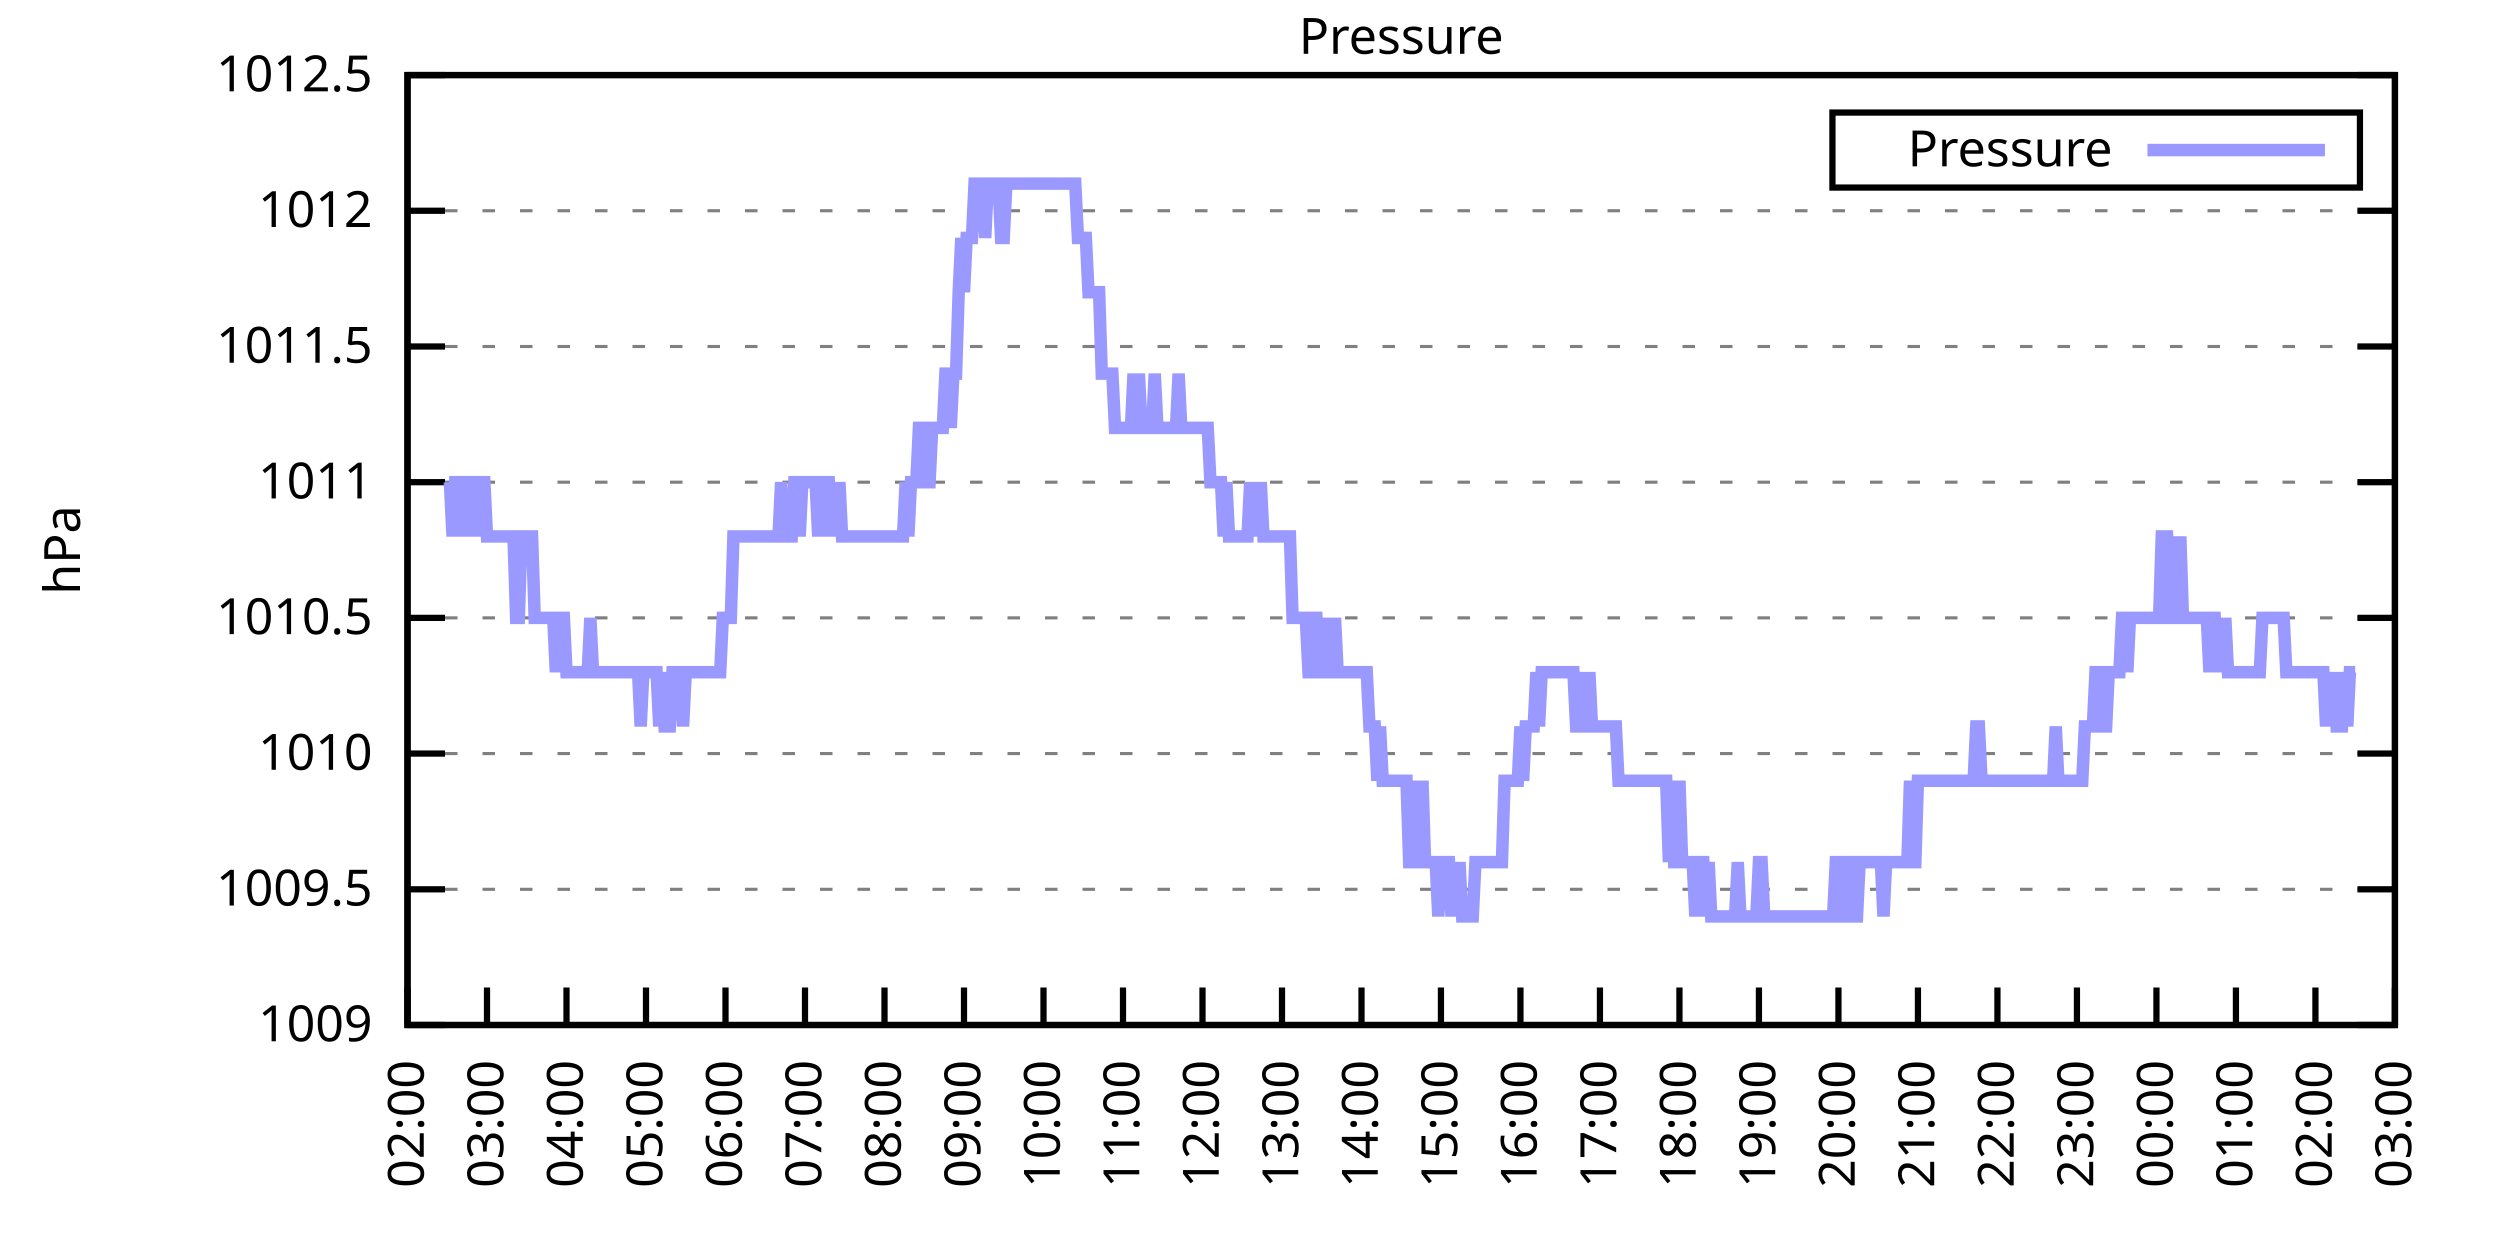
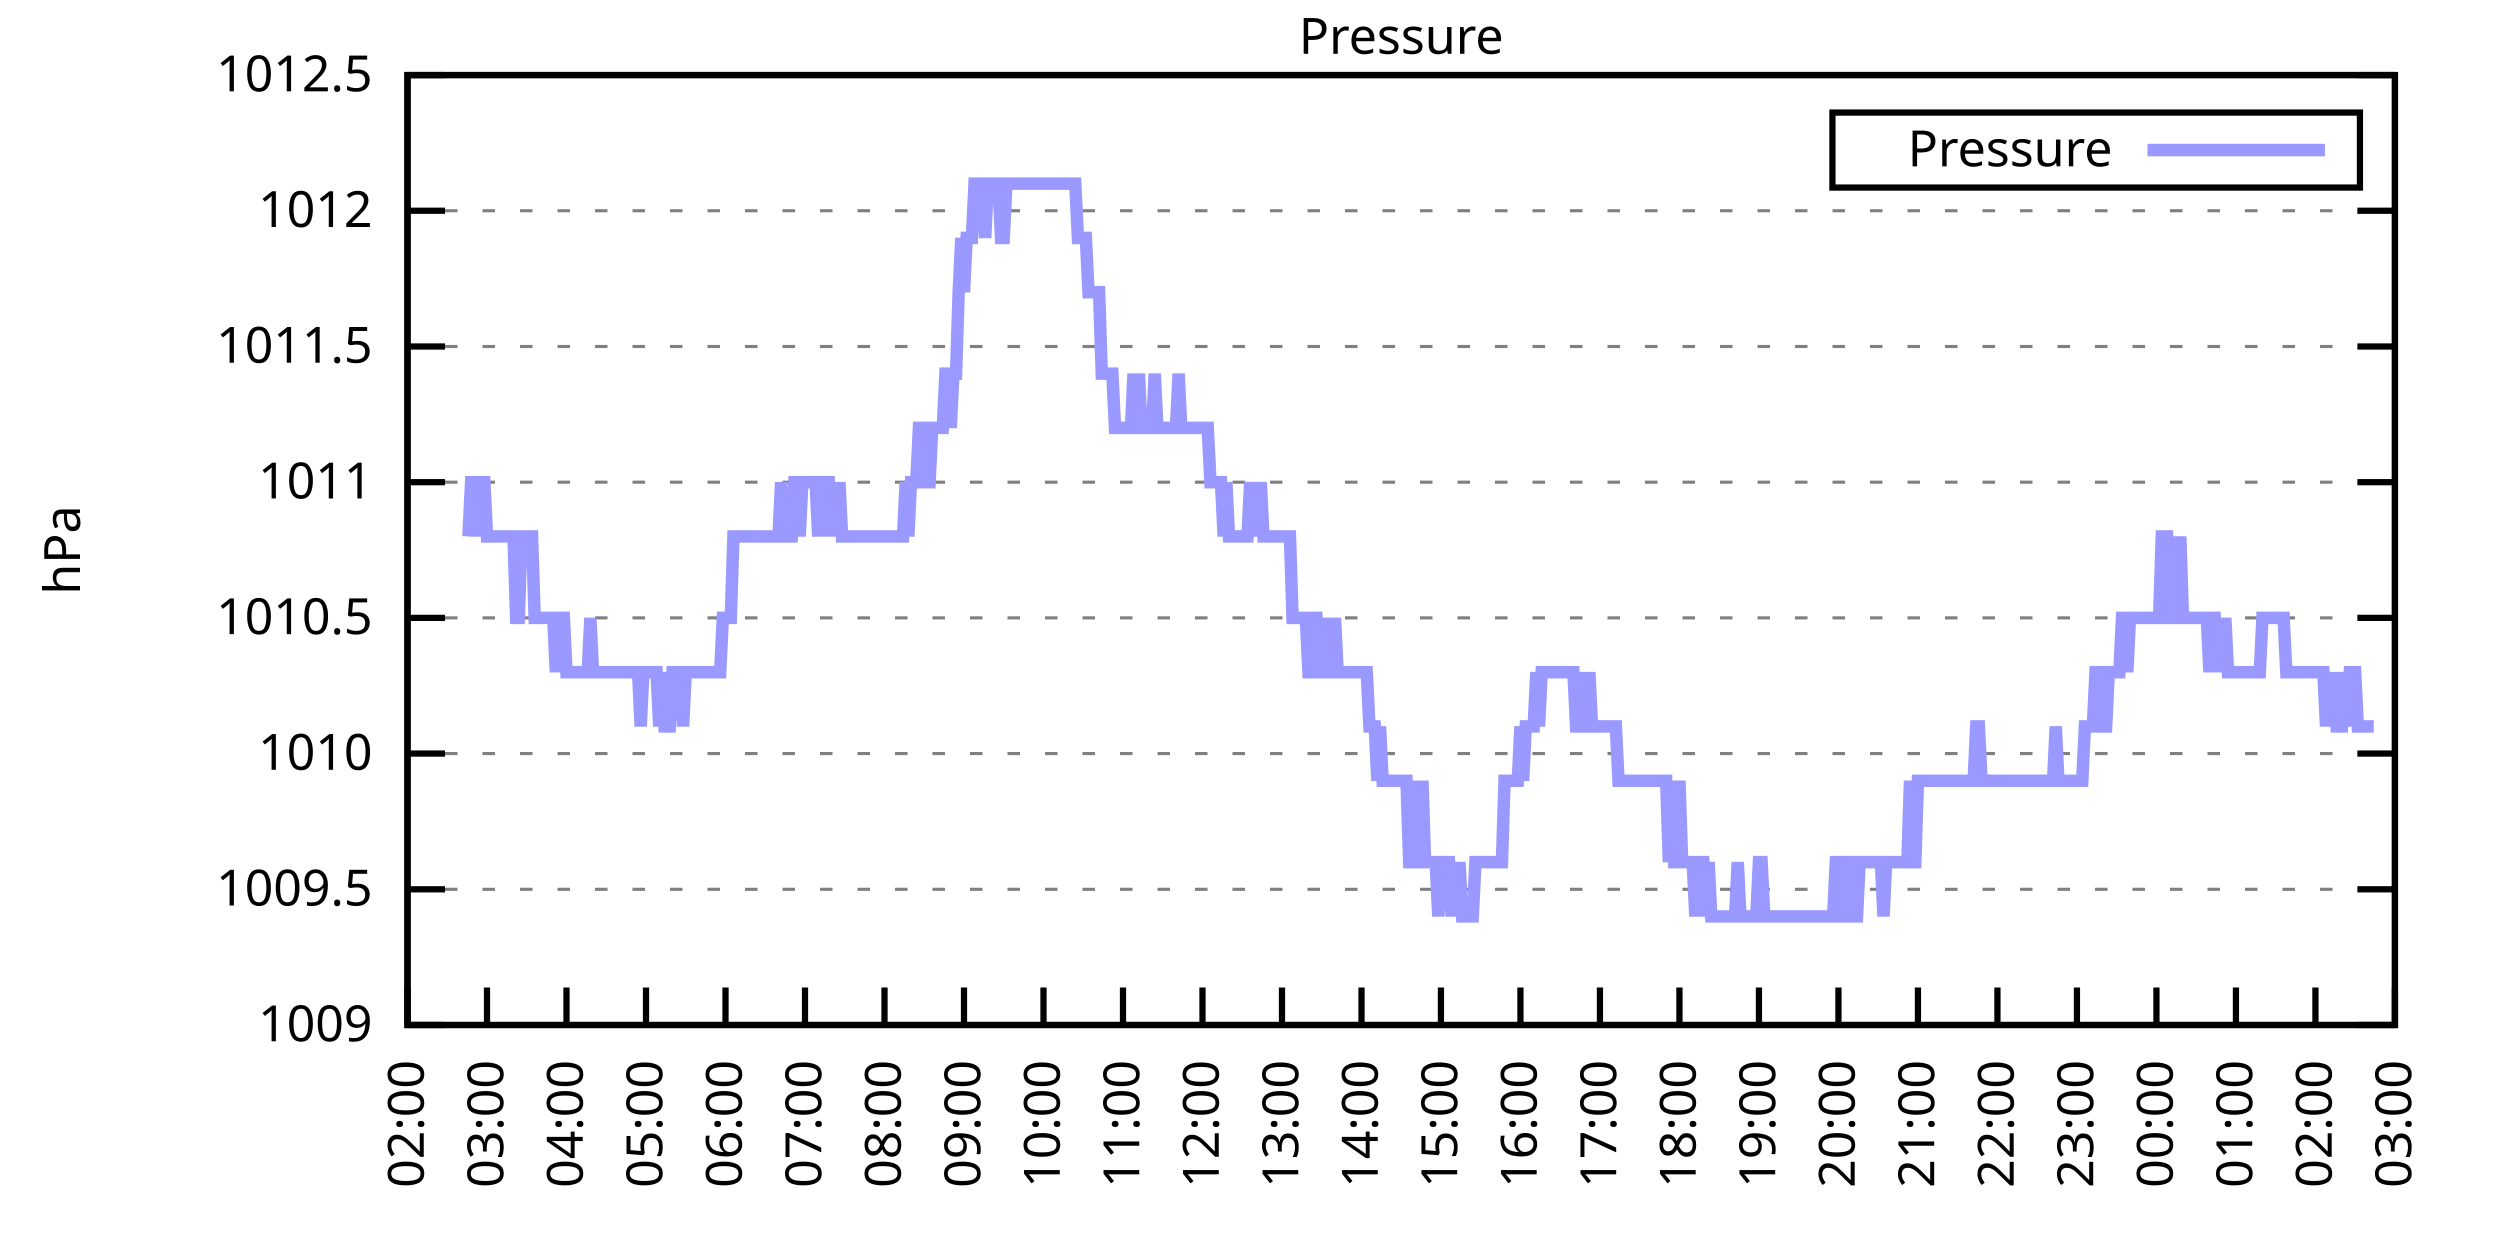
<svg xmlns="http://www.w3.org/2000/svg" xmlns:xlink="http://www.w3.org/1999/xlink" width="400" height="200" viewBox="0 0 400 200">
  <g id="gnuplot_canvas">
    <rect x="0" y="0" width="400" height="200" fill="none" />
    <defs>
      <circle id="gpDot" r="0.5" stroke-width="0.5" stroke="currentColor" />
      <path id="gpPt0" stroke-width="0.333" stroke="currentColor" d="M-1,0 h2 M0,-1 v2" />
      <path id="gpPt1" stroke-width="0.333" stroke="currentColor" d="M-1,-1 L1,1 M1,-1 L-1,1" />
      <path id="gpPt2" stroke-width="0.333" stroke="currentColor" d="M-1,0 L1,0 M0,-1 L0,1 M-1,-1 L1,1 M-1,1 L1,-1" />
      <rect id="gpPt3" stroke-width="0.333" stroke="currentColor" x="-1" y="-1" width="2" height="2" />
      <rect id="gpPt4" stroke-width="0.333" stroke="currentColor" fill="currentColor" x="-1" y="-1" width="2" height="2" />
      <circle id="gpPt5" stroke-width="0.333" stroke="currentColor" cx="0" cy="0" r="1" />
      <use xlink:href="#gpPt5" id="gpPt6" fill="currentColor" stroke="none" />
      <path id="gpPt7" stroke-width="0.333" stroke="currentColor" d="M0,-1.33 L-1.33,0.67 L1.33,0.67 z" />
      <use xlink:href="#gpPt7" id="gpPt8" fill="currentColor" stroke="none" />
      <use xlink:href="#gpPt7" id="gpPt9" stroke="currentColor" transform="rotate(180)" />
      <use xlink:href="#gpPt9" id="gpPt10" fill="currentColor" stroke="none" />
      <use xlink:href="#gpPt3" id="gpPt11" stroke="currentColor" transform="rotate(45)" />
      <use xlink:href="#gpPt11" id="gpPt12" fill="currentColor" stroke="none" />
      <path id="gpPt13" stroke-width="0.333" stroke="currentColor" d="M0,1.330 L1.265,0.411 L0.782,-1.067 L-0.782,-1.076 L-1.265,0.411 z" />
      <use xlink:href="#gpPt13" id="gpPt14" fill="currentColor" stroke="none" />
      <filter id="textbox" filterUnits="objectBoundingBox" x="0" y="0" height="1" width="1">
        <feFlood flood-color="white" flood-opacity="1" result="bgnd" />
        <feComposite in="SourceGraphic" in2="bgnd" operator="atop" />
      </filter>
      <filter id="greybox" filterUnits="objectBoundingBox" x="0" y="0" height="1" width="1">
        <feFlood flood-color="lightgrey" flood-opacity="1" result="grey" />
        <feComposite in="SourceGraphic" in2="grey" operator="atop" />
      </filter>
    </defs>
    <g fill="none" color="white" stroke="currentColor" stroke-width="1.00" stroke-linecap="butt" stroke-linejoin="miter">
</g>
    <g fill="none" color="black" stroke="currentColor" stroke-width="1.00" stroke-linecap="butt" stroke-linejoin="miter">
      <g stroke="none" shape-rendering="crispEdges">
        <polygon fill="rgb(255, 255, 255)" points="65.20,164.00 383.18,164.00 383.18,12.02 65.20,12.02 " />
      </g>
    </g>
    <g fill="none" color="black" stroke="currentColor" stroke-width="1.00" stroke-linecap="butt" stroke-linejoin="miter">
</g>
    <g fill="none" color="black" stroke="black" stroke-width="0.50" stroke-linecap="butt" stroke-linejoin="miter">
</g>
    <g fill="none" color="gray" stroke="currentColor" stroke-width="0.50" stroke-linecap="butt" stroke-linejoin="miter">
      <path stroke="gray" stroke-dasharray="2,4" class="gridline" d="M65.20,164.00 L383.19,164.00  " />
    </g>
    <g fill="none" color="gray" stroke="gray" stroke-width="1.00" stroke-linecap="butt" stroke-linejoin="miter">
</g>
    <g fill="none" color="black" stroke="currentColor" stroke-width="1.00" stroke-linecap="butt" stroke-linejoin="miter">
      <path stroke="black" d="M65.20,164.00 L71.20,164.00 M383.19,164.00 L377.19,164.00  " />
      <g transform="translate(59.60,166.60)" stroke="none" fill="black" font-family="Sans" font-size="8.00" text-anchor="end">
        <text>
          <tspan font-family="Sans"> 1009</tspan>
        </text>
      </g>
    </g>
    <g fill="none" color="black" stroke="currentColor" stroke-width="1.00" stroke-linecap="butt" stroke-linejoin="miter">
</g>
    <g fill="none" color="black" stroke="black" stroke-width="0.50" stroke-linecap="butt" stroke-linejoin="miter">
</g>
    <g fill="none" color="gray" stroke="currentColor" stroke-width="0.50" stroke-linecap="butt" stroke-linejoin="miter">
      <path stroke="gray" stroke-dasharray="2,4" class="gridline" d="M65.20,142.29 L383.19,142.29  " />
    </g>
    <g fill="none" color="gray" stroke="gray" stroke-width="1.00" stroke-linecap="butt" stroke-linejoin="miter">
</g>
    <g fill="none" color="black" stroke="currentColor" stroke-width="1.00" stroke-linecap="butt" stroke-linejoin="miter">
      <path stroke="black" d="M65.20,142.29 L71.20,142.29 M383.19,142.29 L377.19,142.29  " />
      <g transform="translate(59.60,144.89)" stroke="none" fill="black" font-family="Sans" font-size="8.00" text-anchor="end">
        <text>
          <tspan font-family="Sans"> 1009.5</tspan>
        </text>
      </g>
    </g>
    <g fill="none" color="black" stroke="currentColor" stroke-width="1.00" stroke-linecap="butt" stroke-linejoin="miter">
</g>
    <g fill="none" color="black" stroke="black" stroke-width="0.50" stroke-linecap="butt" stroke-linejoin="miter">
</g>
    <g fill="none" color="gray" stroke="currentColor" stroke-width="0.50" stroke-linecap="butt" stroke-linejoin="miter">
      <path stroke="gray" stroke-dasharray="2,4" class="gridline" d="M65.20,120.57 L383.19,120.57  " />
    </g>
    <g fill="none" color="gray" stroke="gray" stroke-width="1.00" stroke-linecap="butt" stroke-linejoin="miter">
</g>
    <g fill="none" color="black" stroke="currentColor" stroke-width="1.00" stroke-linecap="butt" stroke-linejoin="miter">
      <path stroke="black" d="M65.20,120.57 L71.20,120.57 M383.19,120.57 L377.19,120.57  " />
      <g transform="translate(59.60,123.17)" stroke="none" fill="black" font-family="Sans" font-size="8.00" text-anchor="end">
        <text>
          <tspan font-family="Sans"> 1010</tspan>
        </text>
      </g>
    </g>
    <g fill="none" color="black" stroke="currentColor" stroke-width="1.00" stroke-linecap="butt" stroke-linejoin="miter">
</g>
    <g fill="none" color="black" stroke="black" stroke-width="0.50" stroke-linecap="butt" stroke-linejoin="miter">
</g>
    <g fill="none" color="gray" stroke="currentColor" stroke-width="0.50" stroke-linecap="butt" stroke-linejoin="miter">
      <path stroke="gray" stroke-dasharray="2,4" class="gridline" d="M65.20,98.86 L383.19,98.86  " />
    </g>
    <g fill="none" color="gray" stroke="gray" stroke-width="1.00" stroke-linecap="butt" stroke-linejoin="miter">
</g>
    <g fill="none" color="black" stroke="currentColor" stroke-width="1.00" stroke-linecap="butt" stroke-linejoin="miter">
      <path stroke="black" d="M65.20,98.86 L71.20,98.86 M383.19,98.86 L377.19,98.86  " />
      <g transform="translate(59.60,101.46)" stroke="none" fill="black" font-family="Sans" font-size="8.00" text-anchor="end">
        <text>
          <tspan font-family="Sans"> 1010.5</tspan>
        </text>
      </g>
    </g>
    <g fill="none" color="black" stroke="currentColor" stroke-width="1.00" stroke-linecap="butt" stroke-linejoin="miter">
</g>
    <g fill="none" color="black" stroke="black" stroke-width="0.50" stroke-linecap="butt" stroke-linejoin="miter">
</g>
    <g fill="none" color="gray" stroke="currentColor" stroke-width="0.50" stroke-linecap="butt" stroke-linejoin="miter">
      <path stroke="gray" stroke-dasharray="2,4" class="gridline" d="M65.20,77.15 L383.19,77.15  " />
    </g>
    <g fill="none" color="gray" stroke="gray" stroke-width="1.00" stroke-linecap="butt" stroke-linejoin="miter">
</g>
    <g fill="none" color="black" stroke="currentColor" stroke-width="1.00" stroke-linecap="butt" stroke-linejoin="miter">
      <path stroke="black" d="M65.20,77.15 L71.20,77.15 M383.19,77.15 L377.19,77.15  " />
      <g transform="translate(59.60,79.75)" stroke="none" fill="black" font-family="Sans" font-size="8.00" text-anchor="end">
        <text>
          <tspan font-family="Sans"> 1011</tspan>
        </text>
      </g>
    </g>
    <g fill="none" color="black" stroke="currentColor" stroke-width="1.00" stroke-linecap="butt" stroke-linejoin="miter">
</g>
    <g fill="none" color="black" stroke="black" stroke-width="0.50" stroke-linecap="butt" stroke-linejoin="miter">
</g>
    <g fill="none" color="gray" stroke="currentColor" stroke-width="0.50" stroke-linecap="butt" stroke-linejoin="miter">
      <path stroke="gray" stroke-dasharray="2,4" class="gridline" d="M65.20,55.44 L383.19,55.44  " />
    </g>
    <g fill="none" color="gray" stroke="gray" stroke-width="1.00" stroke-linecap="butt" stroke-linejoin="miter">
</g>
    <g fill="none" color="black" stroke="currentColor" stroke-width="1.00" stroke-linecap="butt" stroke-linejoin="miter">
      <path stroke="black" d="M65.20,55.44 L71.20,55.44 M383.19,55.44 L377.19,55.44  " />
      <g transform="translate(59.60,58.04)" stroke="none" fill="black" font-family="Sans" font-size="8.00" text-anchor="end">
        <text>
          <tspan font-family="Sans"> 1011.5</tspan>
        </text>
      </g>
    </g>
    <g fill="none" color="black" stroke="currentColor" stroke-width="1.00" stroke-linecap="butt" stroke-linejoin="miter">
</g>
    <g fill="none" color="black" stroke="black" stroke-width="0.50" stroke-linecap="butt" stroke-linejoin="miter">
</g>
    <g fill="none" color="gray" stroke="currentColor" stroke-width="0.50" stroke-linecap="butt" stroke-linejoin="miter">
      <path stroke="gray" stroke-dasharray="2,4" class="gridline" d="M65.20,33.72 L383.19,33.72  " />
    </g>
    <g fill="none" color="gray" stroke="gray" stroke-width="1.00" stroke-linecap="butt" stroke-linejoin="miter">
</g>
    <g fill="none" color="black" stroke="currentColor" stroke-width="1.00" stroke-linecap="butt" stroke-linejoin="miter">
      <path stroke="black" d="M65.20,33.72 L71.20,33.72 M383.19,33.72 L377.19,33.72  " />
      <g transform="translate(59.60,36.32)" stroke="none" fill="black" font-family="Sans" font-size="8.00" text-anchor="end">
        <text>
          <tspan font-family="Sans"> 1012</tspan>
        </text>
      </g>
    </g>
    <g fill="none" color="black" stroke="currentColor" stroke-width="1.00" stroke-linecap="butt" stroke-linejoin="miter">
</g>
    <g fill="none" color="black" stroke="black" stroke-width="0.50" stroke-linecap="butt" stroke-linejoin="miter">
</g>
    <g fill="none" color="gray" stroke="currentColor" stroke-width="0.50" stroke-linecap="butt" stroke-linejoin="miter">
      <path stroke="gray" stroke-dasharray="2,4" class="gridline" d="M65.20,12.01 L383.19,12.01  " />
    </g>
    <g fill="none" color="gray" stroke="gray" stroke-width="1.00" stroke-linecap="butt" stroke-linejoin="miter">
</g>
    <g fill="none" color="black" stroke="currentColor" stroke-width="1.00" stroke-linecap="butt" stroke-linejoin="miter">
      <path stroke="black" d="M65.20,12.01 L71.20,12.01 M383.19,12.01 L377.19,12.01  " />
      <g transform="translate(59.60,14.61)" stroke="none" fill="black" font-family="Sans" font-size="8.00" text-anchor="end">
        <text>
          <tspan font-family="Sans"> 1012.5</tspan>
        </text>
      </g>
    </g>
    <g fill="none" color="black" stroke="currentColor" stroke-width="1.00" stroke-linecap="butt" stroke-linejoin="miter">
      <path stroke="black" d="M65.20,164.00 L65.20,158.00  " />
      <g transform="translate(67.80,169.60) rotate(270.00)" stroke="none" fill="black" font-family="Sans" font-size="8.00" text-anchor="end">
        <text>
          <tspan font-family="Sans">02:00</tspan>
        </text>
      </g>
    </g>
    <g fill="none" color="black" stroke="currentColor" stroke-width="1.00" stroke-linecap="butt" stroke-linejoin="miter">
      <path stroke="black" d="M77.92,164.00 L77.92,158.00  " />
      <g transform="translate(80.52,169.60) rotate(270.00)" stroke="none" fill="black" font-family="Sans" font-size="8.00" text-anchor="end">
        <text>
          <tspan font-family="Sans">03:00</tspan>
        </text>
      </g>
    </g>
    <g fill="none" color="black" stroke="currentColor" stroke-width="1.00" stroke-linecap="butt" stroke-linejoin="miter">
      <path stroke="black" d="M90.64,164.00 L90.64,158.00  " />
      <g transform="translate(93.24,169.60) rotate(270.00)" stroke="none" fill="black" font-family="Sans" font-size="8.00" text-anchor="end">
        <text>
          <tspan font-family="Sans">04:00</tspan>
        </text>
      </g>
    </g>
    <g fill="none" color="black" stroke="currentColor" stroke-width="1.00" stroke-linecap="butt" stroke-linejoin="miter">
      <path stroke="black" d="M103.36,164.00 L103.36,158.00  " />
      <g transform="translate(105.96,169.60) rotate(270.00)" stroke="none" fill="black" font-family="Sans" font-size="8.00" text-anchor="end">
        <text>
          <tspan font-family="Sans">05:00</tspan>
        </text>
      </g>
    </g>
    <g fill="none" color="black" stroke="currentColor" stroke-width="1.00" stroke-linecap="butt" stroke-linejoin="miter">
      <path stroke="black" d="M116.08,164.00 L116.08,158.00  " />
      <g transform="translate(118.68,169.60) rotate(270.00)" stroke="none" fill="black" font-family="Sans" font-size="8.00" text-anchor="end">
        <text>
          <tspan font-family="Sans">06:00</tspan>
        </text>
      </g>
    </g>
    <g fill="none" color="black" stroke="currentColor" stroke-width="1.00" stroke-linecap="butt" stroke-linejoin="miter">
      <path stroke="black" d="M128.80,164.00 L128.80,158.00  " />
      <g transform="translate(131.40,169.60) rotate(270.00)" stroke="none" fill="black" font-family="Sans" font-size="8.00" text-anchor="end">
        <text>
          <tspan font-family="Sans">07:00</tspan>
        </text>
      </g>
    </g>
    <g fill="none" color="black" stroke="currentColor" stroke-width="1.00" stroke-linecap="butt" stroke-linejoin="miter">
      <path stroke="black" d="M141.52,164.00 L141.52,158.00  " />
      <g transform="translate(144.12,169.60) rotate(270.00)" stroke="none" fill="black" font-family="Sans" font-size="8.00" text-anchor="end">
        <text>
          <tspan font-family="Sans">08:00</tspan>
        </text>
      </g>
    </g>
    <g fill="none" color="black" stroke="currentColor" stroke-width="1.00" stroke-linecap="butt" stroke-linejoin="miter">
      <path stroke="black" d="M154.24,164.00 L154.24,158.00  " />
      <g transform="translate(156.84,169.60) rotate(270.00)" stroke="none" fill="black" font-family="Sans" font-size="8.00" text-anchor="end">
        <text>
          <tspan font-family="Sans">09:00</tspan>
        </text>
      </g>
    </g>
    <g fill="none" color="black" stroke="currentColor" stroke-width="1.00" stroke-linecap="butt" stroke-linejoin="miter">
      <path stroke="black" d="M166.96,164.00 L166.96,158.00  " />
      <g transform="translate(169.56,169.60) rotate(270.00)" stroke="none" fill="black" font-family="Sans" font-size="8.00" text-anchor="end">
        <text>
          <tspan font-family="Sans">10:00</tspan>
        </text>
      </g>
    </g>
    <g fill="none" color="black" stroke="currentColor" stroke-width="1.00" stroke-linecap="butt" stroke-linejoin="miter">
      <path stroke="black" d="M179.68,164.00 L179.68,158.00  " />
      <g transform="translate(182.28,169.60) rotate(270.00)" stroke="none" fill="black" font-family="Sans" font-size="8.00" text-anchor="end">
        <text>
          <tspan font-family="Sans">11:00</tspan>
        </text>
      </g>
    </g>
    <g fill="none" color="black" stroke="currentColor" stroke-width="1.00" stroke-linecap="butt" stroke-linejoin="miter">
      <path stroke="black" d="M192.40,164.00 L192.40,158.00  " />
      <g transform="translate(195.00,169.60) rotate(270.00)" stroke="none" fill="black" font-family="Sans" font-size="8.00" text-anchor="end">
        <text>
          <tspan font-family="Sans">12:00</tspan>
        </text>
      </g>
    </g>
    <g fill="none" color="black" stroke="currentColor" stroke-width="1.00" stroke-linecap="butt" stroke-linejoin="miter">
      <path stroke="black" d="M205.12,164.00 L205.12,158.00  " />
      <g transform="translate(207.72,169.60) rotate(270.00)" stroke="none" fill="black" font-family="Sans" font-size="8.00" text-anchor="end">
        <text>
          <tspan font-family="Sans">13:00</tspan>
        </text>
      </g>
    </g>
    <g fill="none" color="black" stroke="currentColor" stroke-width="1.00" stroke-linecap="butt" stroke-linejoin="miter">
      <path stroke="black" d="M217.84,164.00 L217.84,158.00  " />
      <g transform="translate(220.44,169.60) rotate(270.00)" stroke="none" fill="black" font-family="Sans" font-size="8.00" text-anchor="end">
        <text>
          <tspan font-family="Sans">14:00</tspan>
        </text>
      </g>
    </g>
    <g fill="none" color="black" stroke="currentColor" stroke-width="1.00" stroke-linecap="butt" stroke-linejoin="miter">
      <path stroke="black" d="M230.55,164.00 L230.55,158.00  " />
      <g transform="translate(233.15,169.60) rotate(270.00)" stroke="none" fill="black" font-family="Sans" font-size="8.00" text-anchor="end">
        <text>
          <tspan font-family="Sans">15:00</tspan>
        </text>
      </g>
    </g>
    <g fill="none" color="black" stroke="currentColor" stroke-width="1.00" stroke-linecap="butt" stroke-linejoin="miter">
      <path stroke="black" d="M243.27,164.00 L243.27,158.00  " />
      <g transform="translate(245.87,169.60) rotate(270.00)" stroke="none" fill="black" font-family="Sans" font-size="8.00" text-anchor="end">
        <text>
          <tspan font-family="Sans">16:00</tspan>
        </text>
      </g>
    </g>
    <g fill="none" color="black" stroke="currentColor" stroke-width="1.00" stroke-linecap="butt" stroke-linejoin="miter">
      <path stroke="black" d="M255.99,164.00 L255.99,158.00  " />
      <g transform="translate(258.59,169.60) rotate(270.00)" stroke="none" fill="black" font-family="Sans" font-size="8.00" text-anchor="end">
        <text>
          <tspan font-family="Sans">17:00</tspan>
        </text>
      </g>
    </g>
    <g fill="none" color="black" stroke="currentColor" stroke-width="1.00" stroke-linecap="butt" stroke-linejoin="miter">
      <path stroke="black" d="M268.71,164.00 L268.71,158.00  " />
      <g transform="translate(271.31,169.60) rotate(270.00)" stroke="none" fill="black" font-family="Sans" font-size="8.00" text-anchor="end">
        <text>
          <tspan font-family="Sans">18:00</tspan>
        </text>
      </g>
    </g>
    <g fill="none" color="black" stroke="currentColor" stroke-width="1.00" stroke-linecap="butt" stroke-linejoin="miter">
      <path stroke="black" d="M281.43,164.00 L281.43,158.00  " />
      <g transform="translate(284.03,169.60) rotate(270.00)" stroke="none" fill="black" font-family="Sans" font-size="8.00" text-anchor="end">
        <text>
          <tspan font-family="Sans">19:00</tspan>
        </text>
      </g>
    </g>
    <g fill="none" color="black" stroke="currentColor" stroke-width="1.00" stroke-linecap="butt" stroke-linejoin="miter">
      <path stroke="black" d="M294.15,164.00 L294.15,158.00  " />
      <g transform="translate(296.75,169.60) rotate(270.00)" stroke="none" fill="black" font-family="Sans" font-size="8.00" text-anchor="end">
        <text>
          <tspan font-family="Sans">20:00</tspan>
        </text>
      </g>
    </g>
    <g fill="none" color="black" stroke="currentColor" stroke-width="1.00" stroke-linecap="butt" stroke-linejoin="miter">
      <path stroke="black" d="M306.87,164.00 L306.87,158.00  " />
      <g transform="translate(309.47,169.60) rotate(270.00)" stroke="none" fill="black" font-family="Sans" font-size="8.00" text-anchor="end">
        <text>
          <tspan font-family="Sans">21:00</tspan>
        </text>
      </g>
    </g>
    <g fill="none" color="black" stroke="currentColor" stroke-width="1.00" stroke-linecap="butt" stroke-linejoin="miter">
      <path stroke="black" d="M319.59,164.00 L319.59,158.00  " />
      <g transform="translate(322.19,169.60) rotate(270.00)" stroke="none" fill="black" font-family="Sans" font-size="8.00" text-anchor="end">
        <text>
          <tspan font-family="Sans">22:00</tspan>
        </text>
      </g>
    </g>
    <g fill="none" color="black" stroke="currentColor" stroke-width="1.00" stroke-linecap="butt" stroke-linejoin="miter">
      <path stroke="black" d="M332.31,164.00 L332.31,158.00  " />
      <g transform="translate(334.91,169.60) rotate(270.00)" stroke="none" fill="black" font-family="Sans" font-size="8.00" text-anchor="end">
        <text>
          <tspan font-family="Sans">23:00</tspan>
        </text>
      </g>
    </g>
    <g fill="none" color="black" stroke="currentColor" stroke-width="1.00" stroke-linecap="butt" stroke-linejoin="miter">
      <path stroke="black" d="M345.03,164.00 L345.03,158.00  " />
      <g transform="translate(347.63,169.60) rotate(270.00)" stroke="none" fill="black" font-family="Sans" font-size="8.00" text-anchor="end">
        <text>
          <tspan font-family="Sans">00:00</tspan>
        </text>
      </g>
    </g>
    <g fill="none" color="black" stroke="currentColor" stroke-width="1.00" stroke-linecap="butt" stroke-linejoin="miter">
      <path stroke="black" d="M357.75,164.00 L357.75,158.00  " />
      <g transform="translate(360.35,169.60) rotate(270.00)" stroke="none" fill="black" font-family="Sans" font-size="8.00" text-anchor="end">
        <text>
          <tspan font-family="Sans">01:00</tspan>
        </text>
      </g>
    </g>
    <g fill="none" color="black" stroke="currentColor" stroke-width="1.00" stroke-linecap="butt" stroke-linejoin="miter">
      <path stroke="black" d="M370.47,164.00 L370.47,158.00  " />
      <g transform="translate(373.07,169.60) rotate(270.00)" stroke="none" fill="black" font-family="Sans" font-size="8.00" text-anchor="end">
        <text>
          <tspan font-family="Sans">02:00</tspan>
        </text>
      </g>
    </g>
    <g fill="none" color="black" stroke="currentColor" stroke-width="1.00" stroke-linecap="butt" stroke-linejoin="miter">
      <path stroke="black" d="M383.19,164.00 L383.19,158.00  " />
      <g transform="translate(385.79,169.60) rotate(270.00)" stroke="none" fill="black" font-family="Sans" font-size="8.00" text-anchor="end">
        <text>
          <tspan font-family="Sans">03:00</tspan>
        </text>
      </g>
    </g>
    <g fill="none" color="black" stroke="currentColor" stroke-width="1.00" stroke-linecap="butt" stroke-linejoin="miter">
</g>
    <g fill="none" color="black" stroke="currentColor" stroke-width="1.00" stroke-linecap="butt" stroke-linejoin="miter">
      <path stroke="black" d="M65.20,12.01 L65.20,164.00 L383.19,164.00 L383.19,12.01 L65.20,12.01 Z  " />
    </g>
    <g fill="none" color="black" stroke="currentColor" stroke-width="1.00" stroke-linecap="butt" stroke-linejoin="miter">
</g>
    <g fill="none" color="black" stroke="currentColor" stroke-width="1.00" stroke-linecap="butt" stroke-linejoin="miter">
      <path stroke="black" d="M293.19,30.01 L293.19,18.01 L377.59,18.01 L377.59,30.01 L293.19,30.01 Z  " />
    </g>
    <g id="Pressure_plot_1">
      <g fill="none" color="white" stroke="black" stroke-width="2.00" stroke-linecap="butt" stroke-linejoin="miter">
</g>
      <g fill="none" color="black" stroke="currentColor" stroke-width="2.00" stroke-linecap="butt" stroke-linejoin="miter">
        <g transform="translate(337.99,26.61)" stroke="none" fill="black" font-family="Sans" font-size="8.00" text-anchor="end">
          <text>
            <tspan font-family="Sans">Pressure</tspan>
          </text>
        </g>
      </g>
      <g fill="none" color="black" stroke="currentColor" stroke-width="2.00" stroke-linecap="butt" stroke-linejoin="miter">
-         <path stroke="rgb(153, 153, 255)" d="M343.59,24.01 L371.99,24.01 M71.98,77.15 L72.41,85.83 L72.83,77.15 L73.26,77.15 L73.68,85.83 L74.10,77.15   L74.53,77.15 L74.95,85.83 L75.38,77.15 L75.80,77.15 L76.22,85.83 L76.65,77.15 L77.07,77.15 L77.50,77.15   L77.92,85.83 L78.34,85.83 L78.77,85.83 L79.19,85.83 L79.62,85.83 L80.04,85.83 L80.46,85.83 L80.89,85.83   L81.31,85.83 L81.74,85.83 L82.16,85.83 L82.58,98.86 L83.01,98.86 L83.43,85.83 L83.86,85.83 L84.28,85.83   L84.70,85.83 L85.13,85.83 L85.55,98.86 L85.98,98.86 L86.40,98.86 L86.82,98.86 L87.25,98.86 L87.67,98.86   L88.10,98.86 L88.52,98.86 L88.94,107.55 L89.37,98.86 L89.79,98.86 L90.22,98.86 L90.64,107.55 L91.06,107.55   L91.49,107.55 L91.91,107.55 L92.34,107.55 L92.76,107.55 L93.18,107.55 L93.61,107.55 L94.03,107.55 L94.46,98.86   L94.88,107.55 L95.30,107.55 L95.73,107.55 L96.15,107.55 L96.58,107.55 L97.00,107.55 L97.42,107.55 L97.85,107.55   L98.27,107.55 L98.69,107.55 L99.12,107.55 L99.54,107.55 L99.97,107.55 L100.39,107.55 L100.81,107.55 L101.24,107.55   L101.66,107.55 L102.09,107.55 L102.51,116.23 L102.93,107.55 L103.36,107.55 L103.78,107.55 L104.21,107.55 L104.63,107.55   L105.05,107.55 L105.48,116.23 L105.90,107.55 L106.33,116.23 L106.75,116.23 L107.17,116.23 L107.60,107.55 L108.02,107.55   L108.45,107.55 L108.87,107.55 L109.29,116.23 L109.72,107.55 L110.14,107.55 L110.57,107.55 L110.99,107.55 L111.41,107.55   L111.84,107.55 L112.26,107.55 L112.69,107.55 L113.11,107.55 L113.53,107.55 L113.96,107.55 L114.38,107.55 L114.81,107.55   L115.23,107.55 L115.65,98.86 L116.08,98.86 L116.50,98.86 L116.93,98.86 L117.35,85.83 L117.77,85.83 L118.20,85.83   L118.62,85.83 L119.05,85.83 L119.47,85.83 L119.89,85.83 L120.32,85.83 L120.74,85.83 L121.17,85.83 L121.59,85.83   L122.01,85.83 L122.44,85.83 L122.86,85.83 L123.29,85.83 L123.71,85.83 L124.13,85.83 L124.56,85.83 L124.98,77.15   L125.41,85.83 L125.83,85.83 L126.25,85.83 L126.68,85.83 L127.10,77.15 L127.53,77.15 L127.95,85.83 L128.37,77.15   L128.80,77.15 L129.22,77.15 L129.65,77.15 L130.07,77.15 L130.49,77.15 L130.92,85.83 L131.34,77.15 L131.77,85.83   L132.19,77.15 L132.61,77.15 L133.04,85.83 L133.46,77.15 L133.89,85.83 L134.31,77.15 L134.73,85.83 L135.16,85.83   L135.58,85.83 L136.01,85.83 L136.43,85.83 L136.85,85.83 L137.28,85.83 L137.70,85.83 L138.13,85.83 L138.55,85.83   L138.97,85.83 L139.40,85.83 L139.82,85.83 L140.25,85.83 L140.67,85.83 L141.09,85.83 L141.52,85.83 L141.94,85.83   L142.37,85.83 L142.79,85.83 L143.21,85.83 L143.64,85.83 L144.06,85.83 L144.49,85.83 L144.91,77.15 L145.33,85.83   L145.76,77.15 L146.18,77.15 L146.61,77.15 L147.03,68.46 L147.45,68.46 L147.88,77.15 L148.30,77.15 L148.73,77.15   L149.15,68.46 L149.57,68.46 L150.00,68.46 L150.42,68.46 L150.85,68.46 L151.27,59.78 L151.69,59.78 L152.12,68.46   L152.54,59.78 L152.97,59.78 L153.39,46.75 L153.81,38.07 L154.24,46.75 L154.66,38.07 L155.09,38.07 L155.51,38.07   L155.93,29.38 L156.36,29.38 L156.78,29.38 L157.21,29.38 L157.63,38.07 L158.05,29.38 L158.48,29.38 L158.90,29.38   L159.33,29.38 L159.75,29.38 L160.17,38.07 L160.60,38.07 L161.02,29.38 L161.44,29.38 L161.87,29.38 L162.29,29.38   L162.72,29.38 L163.14,29.38 L163.56,29.38 L163.99,29.38 L164.41,29.38 L164.84,29.38 L165.26,29.38 L165.68,29.38   L166.11,29.38 L166.53,29.38 L166.96,29.38 L167.38,29.38 L167.80,29.38 L168.23,29.38 L168.65,29.38 L169.08,29.38   L169.50,29.38 L169.92,29.38 L170.35,29.38 L170.77,29.38 L171.20,29.38 L171.62,29.38 L172.04,29.38 L172.47,38.07   L172.89,38.07 L173.32,38.07 L173.74,38.07 L174.16,46.75 L174.59,46.75 L175.01,46.75 L175.44,46.75 L175.86,46.75   L176.28,59.78 L176.71,59.78 L177.13,59.78 L177.56,59.78 L177.98,59.78 L178.40,68.46 L178.83,68.46 L179.25,68.46   L179.68,68.46 L180.10,68.46 L180.52,68.46 L180.95,68.46 L181.37,59.78 L181.80,68.46 L182.22,59.78 L182.64,68.46   L183.07,68.46 L183.49,68.46 L183.92,68.46 L184.34,68.46 L184.76,59.78 L185.19,68.46 L185.61,68.46 L186.04,68.46   L186.46,68.46 L186.88,68.46 L187.31,68.46 L187.73,68.46 L188.16,68.46 L188.58,59.78 L189.00,68.46 L189.43,68.46   L189.85,68.46 L190.28,68.46 L190.70,68.46 L191.12,68.46 L191.55,68.46 L191.97,68.46 L192.40,68.46 L192.82,68.46   L193.24,68.46 L193.67,77.15 L194.09,77.15 L194.52,77.15 L194.94,77.15 L195.36,77.15 L195.79,85.83 L196.21,77.15   L196.64,85.83 L197.06,85.83 L197.48,85.83 L197.91,85.83 L198.33,85.83 L198.76,85.83 L199.18,85.83 L199.60,85.83   L200.03,77.15 L200.45,85.83 L200.88,77.15 L201.30,85.83 L201.72,77.15 L202.15,85.83 L202.57,85.83 L203.00,85.83   L203.42,85.83 L203.84,85.83 L204.27,85.83 L204.69,85.83 L205.12,85.83 L205.54,85.83 L205.96,85.83 L206.39,85.83   L206.81,98.86 L207.24,98.86 L207.66,98.86 L208.08,98.86 L208.51,98.86 L208.93,98.86 L209.36,107.55 L209.78,107.55   L210.20,98.86 L210.63,98.86 L211.05,107.55 L211.48,107.55 L211.90,107.55 L212.32,98.86 L212.75,107.55 L213.17,107.55   L213.60,98.86 L214.02,107.55 L214.44,107.55 L214.87,107.55 L215.29,107.55 L215.72,107.55 L216.14,107.55 L216.56,107.55   L216.99,107.55 L217.41,107.55 L217.84,107.55 L218.26,107.55 L218.68,107.55 L219.11,116.23 L219.53,116.23 L219.96,116.23   L220.38,124.92 L220.80,116.23 L221.23,124.92 L221.65,124.92 L222.08,124.92 L222.50,124.92 L222.92,124.92 L223.35,124.92   L223.77,124.92 L224.20,124.92 L224.62,124.92 L225.04,124.92 L225.47,137.94 L225.89,137.94 L226.31,124.92 L226.74,137.94   L227.16,137.94 L227.59,124.92 L228.01,137.94 L228.43,137.94 L228.86,137.94 L229.28,137.94 L229.71,137.94 L230.13,146.63   L230.55,137.94 L230.98,137.94 L231.40,137.94 L231.83,137.94 L232.25,146.63 L232.67,137.94 L233.10,146.63 L233.52,137.94   L233.95,146.63 L234.37,146.63 L234.79,146.63 L235.22,146.63 L235.64,146.63 L236.07,137.94 L236.49,137.94 L236.91,137.94   L237.34,137.94 L237.76,137.94 L238.19,137.94 L238.61,137.94 L239.03,137.94 L239.46,137.94 L239.88,137.94 L240.31,137.94   L240.73,124.92 L241.15,124.92 L241.58,124.92 L242.00,124.92 L242.43,124.92 L242.85,124.92 L243.27,116.23 L243.70,124.92   L244.12,116.23 L244.55,116.23 L244.97,116.23 L245.39,116.23 L245.82,107.55 L246.24,116.23 L246.67,107.55 L247.09,107.55   L247.51,107.55 L247.94,107.55 L248.36,107.55 L248.79,107.55 L249.21,107.55 L249.42,107.55 L250.06,107.55 L250.48,107.55   L250.91,107.55 L251.33,107.55 L251.75,107.55 L252.18,116.23 L252.60,116.23 L253.03,107.55 L253.45,116.23 L253.87,116.23   L254.30,107.55 L254.72,116.23 L255.15,116.23 L255.57,116.23 L255.99,116.23 L256.84,116.23 L257.27,116.23 L257.69,116.23   L258.11,116.23 L258.54,116.23 L258.96,124.92 L259.39,124.92 L259.81,124.92 L260.23,124.92 L260.66,124.92 L261.08,124.92   L261.51,124.92 L261.93,124.92 L262.35,124.92 L262.78,124.92 L263.20,124.92 L263.63,124.92 L264.05,124.92 L264.47,124.92   L264.90,124.92 L265.32,124.92 L265.75,124.92 L266.17,124.92 L266.59,124.92 L267.02,137.94 L267.44,124.92 L267.87,137.94   L268.29,137.94 L268.71,124.92 L269.14,137.94 L269.56,137.94 L269.99,137.94 L270.41,137.94 L270.83,137.94 L271.26,146.63   L271.68,137.94 L272.11,137.94 L272.53,137.94 L272.95,146.63 L273.38,137.94 L273.80,146.63 L274.23,146.63 L274.65,146.63   L275.07,146.63 L275.50,146.63 L275.92,146.63 L276.35,146.63 L276.77,146.63 L277.19,146.63 L277.62,146.63 L278.04,137.94   L278.47,146.63 L278.89,146.63 L279.31,146.63 L279.74,146.63 L280.16,146.63 L280.59,146.63 L281.01,146.63 L281.43,137.94   L281.86,137.94 L282.28,146.63 L282.71,146.63 L283.13,146.63 L283.55,146.63 L283.98,146.63 L284.40,146.63 L284.83,146.63   L285.25,146.63 L285.67,146.63 L286.10,146.63 L286.52,146.63 L286.95,146.63 L287.37,146.63 L287.79,146.63 L288.22,146.63   L288.64,146.63 L289.06,146.63 L289.49,146.63 L289.91,146.63 L290.34,146.63 L290.76,146.63 L291.18,146.63 L291.61,146.63   L292.03,146.63 L292.46,146.63 L292.88,146.63 L293.30,146.63 L293.73,137.94 L294.15,137.94 L294.58,146.63 L295.00,146.63   L295.42,137.94 L295.85,137.94 L296.27,146.63 L296.70,146.63 L297.12,146.63 L297.54,137.94 L297.97,137.94 L298.39,137.94   L298.82,137.94 L299.24,137.94 L299.66,137.94 L300.09,137.94 L300.51,137.94 L300.94,137.94 L301.36,146.63 L301.78,137.94   L302.21,137.94 L302.63,137.94 L303.06,137.94 L303.48,137.94 L303.90,137.94 L304.33,137.94 L304.75,137.94 L305.18,137.94   L305.60,124.92 L306.02,137.94 L306.45,137.94 L306.87,124.92 L307.30,124.92 L307.72,124.92 L308.14,124.92 L308.57,124.92   L308.99,124.92 L309.42,124.92 L309.84,124.92 L310.26,124.92 L310.69,124.92 L311.11,124.92 L311.54,124.92 L311.96,124.92   L312.38,124.92 L312.81,124.92 L313.23,124.92 L313.66,124.92 L314.08,124.92 L314.50,124.92 L314.93,124.92 L315.35,124.92   L315.78,124.92 L316.20,116.23 L316.62,116.23 L317.05,124.92 L317.47,124.92 L317.90,124.92 L318.32,124.92 L318.74,124.92   L319.17,124.92 L319.59,124.92 L320.02,124.92 L320.44,124.92 L320.86,124.92 L321.29,124.92 L321.71,124.92 L322.14,124.92   L322.56,124.92 L322.98,124.92 L323.41,124.92 L323.83,124.92 L324.26,124.92 L324.68,124.92 L325.10,124.92 L325.53,124.92   L325.95,124.92 L326.38,124.92 L326.80,124.92 L327.22,124.92 L327.65,124.92 L328.07,124.92 L328.50,124.92 L328.92,116.23   L329.34,124.92 L329.77,124.92 L330.19,124.92 L330.62,124.92 L331.04,124.92 L331.46,124.92 L331.89,124.92 L332.31,124.92   L332.74,124.92 L333.16,124.92 L333.58,116.23 L334.01,116.23 L334.43,116.23 L334.86,116.23 L335.28,107.55 L335.70,107.55   L336.13,107.55 L336.55,116.23 L336.98,116.23 L337.40,107.55 L337.82,107.55 L338.25,107.55 L338.67,107.55 L339.10,107.55   L339.52,98.86 L339.94,98.86 L340.37,107.55 L340.79,98.86 L341.22,98.86 L341.64,98.86 L342.06,98.86 L342.49,98.86   L342.91,98.86 L343.34,98.86 L343.76,98.86 L344.18,98.86 L344.61,98.86 L345.03,98.86 L345.46,98.86 L345.88,85.83   L346.30,85.83 L346.73,85.83 L347.15,98.86 L347.58,98.86 L348.00,85.83 L348.42,98.86 L348.85,85.83 L349.27,98.86   L349.70,98.86 L350.12,98.86 L350.54,98.86 L350.97,98.86 L351.39,98.86 L351.81,98.86 L352.24,98.86 L352.66,98.86   L353.09,98.86 L353.51,107.55 L353.93,98.86 L354.36,98.86 L354.78,107.55 L355.21,98.86 L355.63,107.55 L356.05,98.86   L356.48,107.55 L356.90,107.55 L357.33,107.55 L357.75,107.55 L358.17,107.55 L358.60,107.55 L359.02,107.55 L359.45,107.55   L359.87,107.55 L360.29,107.55 L360.72,107.55 L361.14,107.55 L361.57,107.55 L361.99,98.86 L362.41,98.86 L362.84,98.86   L363.26,98.86 L363.69,98.86 L364.11,98.86 L364.53,98.86 L364.96,98.86 L365.38,98.86 L365.81,107.55 L366.23,107.55   L366.65,107.55 L367.08,107.55 L367.50,107.55 L367.93,107.55 L368.35,107.55 L368.77,107.55 L369.20,107.55 L369.62,107.55   L370.05,107.55 L370.47,107.55 L370.89,107.55 L371.32,107.55 L371.74,107.55 L372.17,116.23 L372.59,107.55 L373.01,116.23   L373.44,107.55 L373.86,116.23 L374.29,116.23 L374.71,116.23 L375.13,107.55 L375.56,116.23 L375.98,107.55 L376.41,107.55   L376.83,107.55  " />
+         <path stroke="rgb(153, 153, 255)" d="M343.59,24.01 L371.99,24.01 M74.95,85.83 L75.38,77.15 L75.80,77.15 L76.22,85.83 L76.65,77.15 L77.07,77.15   L77.50,77.15 L77.92,85.83 L78.34,85.83 L78.77,85.83 L79.19,85.83 L79.62,85.83 L80.04,85.83 L80.46,85.83   L80.89,85.83 L81.31,85.83 L81.74,85.83 L82.16,85.83 L82.58,98.86 L83.01,98.86 L83.43,85.83 L83.86,85.83   L84.28,85.83 L84.70,85.83 L85.13,85.83 L85.55,98.86 L85.98,98.86 L86.40,98.86 L86.82,98.86 L87.25,98.86   L87.67,98.86 L88.10,98.86 L88.52,98.86 L88.94,107.55 L89.37,98.86 L89.79,98.86 L90.22,98.86 L90.64,107.55   L91.06,107.55 L91.49,107.55 L91.91,107.55 L92.34,107.55 L92.76,107.55 L93.18,107.55 L93.61,107.55 L94.03,107.55   L94.46,98.86 L94.88,107.55 L95.30,107.55 L95.73,107.55 L96.15,107.55 L96.58,107.55 L97.00,107.55 L97.42,107.55   L97.85,107.55 L98.27,107.55 L98.69,107.55 L99.12,107.55 L99.54,107.55 L99.97,107.55 L100.39,107.55 L100.81,107.55   L101.24,107.55 L101.66,107.55 L102.09,107.55 L102.51,116.23 L102.93,107.55 L103.36,107.55 L103.78,107.55 L104.21,107.55   L104.63,107.55 L105.05,107.55 L105.48,116.23 L105.90,107.55 L106.33,116.23 L106.75,116.23 L107.17,116.23 L107.60,107.55   L108.02,107.55 L108.45,107.55 L108.87,107.55 L109.29,116.23 L109.72,107.55 L110.14,107.55 L110.57,107.55 L110.99,107.55   L111.41,107.55 L111.84,107.55 L112.26,107.55 L112.69,107.55 L113.11,107.55 L113.53,107.55 L113.96,107.55 L114.38,107.55   L114.81,107.55 L115.23,107.55 L115.65,98.86 L116.08,98.86 L116.50,98.86 L116.93,98.86 L117.35,85.83 L117.77,85.83   L118.20,85.83 L118.62,85.83 L119.05,85.83 L119.47,85.83 L119.89,85.83 L120.32,85.83 L120.74,85.83 L121.17,85.83   L121.59,85.83 L122.01,85.83 L122.44,85.83 L122.86,85.83 L123.29,85.83 L123.71,85.83 L124.13,85.83 L124.56,85.83   L124.98,77.15 L125.41,85.83 L125.83,85.83 L126.25,85.83 L126.68,85.83 L127.10,77.15 L127.53,77.15 L127.95,85.83   L128.37,77.15 L128.80,77.15 L129.22,77.15 L129.65,77.15 L130.07,77.15 L130.49,77.15 L130.92,85.83 L131.34,77.15   L131.77,85.83 L132.19,77.15 L132.61,77.15 L133.04,85.83 L133.46,77.15 L133.89,85.83 L134.31,77.15 L134.73,85.83   L135.16,85.83 L135.58,85.83 L136.01,85.83 L136.43,85.83 L136.85,85.83 L137.28,85.83 L137.70,85.83 L138.13,85.83   L138.55,85.83 L138.97,85.83 L139.40,85.83 L139.82,85.83 L140.25,85.83 L140.67,85.83 L141.09,85.83 L141.52,85.83   L141.94,85.83 L142.37,85.83 L142.79,85.83 L143.21,85.83 L143.64,85.83 L144.06,85.83 L144.49,85.83 L144.91,77.15   L145.33,85.83 L145.76,77.15 L146.18,77.15 L146.61,77.15 L147.03,68.46 L147.45,68.46 L147.88,77.15 L148.30,77.15   L148.73,77.15 L149.15,68.46 L149.57,68.46 L150.00,68.46 L150.42,68.46 L150.85,68.46 L151.27,59.78 L151.69,59.78   L152.12,68.46 L152.54,59.78 L152.97,59.78 L153.39,46.75 L153.81,38.07 L154.24,46.75 L154.66,38.07 L155.09,38.07   L155.51,38.07 L155.93,29.38 L156.36,29.38 L156.78,29.38 L157.21,29.38 L157.63,38.07 L158.05,29.38 L158.48,29.38   L158.90,29.38 L159.33,29.38 L159.75,29.38 L160.17,38.07 L160.60,38.07 L161.02,29.38 L161.44,29.38 L161.87,29.38   L162.29,29.38 L162.72,29.38 L163.14,29.38 L163.56,29.38 L163.99,29.38 L164.41,29.38 L164.84,29.38 L165.26,29.38   L165.68,29.38 L166.11,29.38 L166.53,29.38 L166.96,29.38 L167.38,29.38 L167.80,29.38 L168.23,29.38 L168.65,29.38   L169.08,29.38 L169.50,29.38 L169.92,29.38 L170.35,29.38 L170.77,29.38 L171.20,29.38 L171.62,29.38 L172.04,29.38   L172.47,38.07 L172.89,38.07 L173.32,38.07 L173.74,38.07 L174.16,46.75 L174.59,46.75 L175.01,46.75 L175.44,46.75   L175.86,46.75 L176.28,59.78 L176.71,59.78 L177.13,59.78 L177.56,59.78 L177.98,59.78 L178.40,68.46 L178.83,68.46   L179.25,68.46 L179.68,68.46 L180.10,68.46 L180.52,68.46 L180.95,68.46 L181.37,59.78 L181.80,68.46 L182.22,59.78   L182.64,68.46 L183.07,68.46 L183.49,68.46 L183.92,68.46 L184.34,68.46 L184.76,59.78 L185.19,68.46 L185.61,68.46   L186.04,68.46 L186.46,68.46 L186.88,68.46 L187.31,68.46 L187.73,68.46 L188.16,68.46 L188.58,59.78 L189.00,68.46   L189.43,68.46 L189.85,68.46 L190.28,68.46 L190.70,68.46 L191.12,68.46 L191.55,68.46 L191.97,68.46 L192.40,68.46   L192.82,68.46 L193.24,68.46 L193.67,77.15 L194.09,77.15 L194.52,77.15 L194.94,77.15 L195.36,77.15 L195.79,85.83   L196.21,77.15 L196.64,85.83 L197.06,85.83 L197.48,85.83 L197.91,85.83 L198.33,85.83 L198.76,85.83 L199.18,85.83   L199.60,85.83 L200.03,77.15 L200.45,85.83 L200.88,77.15 L201.30,85.83 L201.72,77.15 L202.15,85.83 L202.57,85.83   L203.00,85.83 L203.42,85.83 L203.84,85.83 L204.27,85.83 L204.69,85.83 L205.12,85.83 L205.54,85.83 L205.96,85.83   L206.39,85.83 L206.81,98.86 L207.24,98.86 L207.66,98.86 L208.08,98.86 L208.51,98.86 L208.93,98.86 L209.36,107.55   L209.78,107.55 L210.20,98.86 L210.63,98.86 L211.05,107.55 L211.48,107.55 L211.90,107.55 L212.32,98.86 L212.75,107.55   L213.17,107.55 L213.60,98.86 L214.02,107.55 L214.44,107.55 L214.87,107.55 L215.29,107.55 L215.72,107.55 L216.14,107.55   L216.56,107.55 L216.99,107.55 L217.41,107.55 L217.84,107.55 L218.26,107.55 L218.68,107.55 L219.11,116.23 L219.53,116.23   L219.96,116.23 L220.38,124.92 L220.80,116.23 L221.23,124.92 L221.65,124.92 L222.08,124.92 L222.50,124.92 L222.92,124.92   L223.35,124.92 L223.77,124.92 L224.20,124.92 L224.62,124.92 L225.04,124.92 L225.47,137.94 L225.89,137.94 L226.31,124.92   L226.74,137.94 L227.16,137.94 L227.59,124.92 L228.01,137.94 L228.43,137.94 L228.86,137.94 L229.28,137.94 L229.71,137.94   L230.13,146.63 L230.55,137.94 L230.98,137.94 L231.40,137.94 L231.83,137.94 L232.25,146.63 L232.67,137.94 L233.10,146.63   L233.52,137.94 L233.95,146.63 L234.37,146.63 L234.79,146.63 L235.22,146.63 L235.64,146.63 L236.07,137.94 L236.49,137.94   L236.91,137.94 L237.34,137.94 L237.76,137.94 L238.19,137.94 L238.61,137.94 L239.03,137.94 L239.46,137.94 L239.88,137.94   L240.31,137.94 L240.73,124.92 L241.15,124.92 L241.58,124.92 L242.00,124.92 L242.43,124.92 L242.85,124.92 L243.27,116.23   L243.70,124.92 L244.12,116.23 L244.55,116.23 L244.97,116.23 L245.39,116.23 L245.82,107.55 L246.24,116.23 L246.67,107.55   L247.09,107.55 L247.51,107.55 L247.94,107.55 L248.36,107.55 L248.79,107.55 L249.21,107.55 L249.42,107.55 L250.06,107.55   L250.48,107.55 L250.91,107.55 L251.33,107.55 L251.75,107.55 L252.18,116.23 L252.60,116.23 L253.03,107.55 L253.45,116.23   L253.87,116.23 L254.30,107.55 L254.72,116.23 L255.15,116.23 L255.57,116.23 L255.99,116.23 L256.84,116.23 L257.27,116.23   L257.69,116.23 L258.11,116.23 L258.54,116.23 L258.96,124.92 L259.39,124.92 L259.81,124.92 L260.23,124.92 L260.66,124.92   L261.08,124.92 L261.51,124.92 L261.93,124.92 L262.35,124.92 L262.78,124.92 L263.20,124.92 L263.63,124.92 L264.05,124.92   L264.47,124.92 L264.90,124.92 L265.32,124.92 L265.75,124.92 L266.17,124.92 L266.59,124.92 L267.02,137.94 L267.44,124.92   L267.87,137.94 L268.29,137.94 L268.71,124.92 L269.14,137.94 L269.56,137.94 L269.99,137.94 L270.41,137.94 L270.83,137.94   L271.26,146.63 L271.68,137.94 L272.11,137.94 L272.53,137.94 L272.95,146.63 L273.38,137.94 L273.80,146.63 L274.23,146.63   L274.65,146.63 L275.07,146.63 L275.50,146.63 L275.92,146.63 L276.35,146.63 L276.77,146.63 L277.19,146.63 L277.62,146.63   L278.04,137.94 L278.47,146.63 L278.89,146.63 L279.31,146.63 L279.74,146.63 L280.16,146.63 L280.59,146.63 L281.01,146.63   L281.43,137.94 L281.86,137.94 L282.28,146.63 L282.71,146.63 L283.13,146.63 L283.55,146.63 L283.98,146.63 L284.40,146.63   L284.83,146.63 L285.25,146.63 L285.67,146.63 L286.10,146.63 L286.52,146.63 L286.95,146.63 L287.37,146.63 L287.79,146.63   L288.22,146.63 L288.64,146.63 L289.06,146.63 L289.49,146.63 L289.91,146.63 L290.34,146.63 L290.76,146.63 L291.18,146.63   L291.61,146.63 L292.03,146.63 L292.46,146.63 L292.88,146.63 L293.30,146.63 L293.73,137.94 L294.15,137.94 L294.58,146.63   L295.00,146.63 L295.42,137.94 L295.85,137.94 L296.27,146.63 L296.70,146.63 L297.12,146.63 L297.54,137.94 L297.97,137.94   L298.39,137.94 L298.82,137.94 L299.24,137.94 L299.66,137.94 L300.09,137.94 L300.51,137.94 L300.94,137.94 L301.36,146.63   L301.78,137.94 L302.21,137.94 L302.63,137.94 L303.06,137.94 L303.48,137.94 L303.90,137.94 L304.33,137.94 L304.75,137.94   L305.18,137.94 L305.60,124.92 L306.02,137.94 L306.45,137.94 L306.87,124.92 L307.30,124.92 L307.72,124.92 L308.14,124.92   L308.57,124.92 L308.99,124.92 L309.42,124.92 L309.84,124.92 L310.26,124.92 L310.69,124.92 L311.11,124.92 L311.54,124.92   L311.96,124.92 L312.38,124.92 L312.81,124.92 L313.23,124.92 L313.66,124.92 L314.08,124.92 L314.50,124.92 L314.93,124.92   L315.35,124.92 L315.78,124.92 L316.20,116.23 L316.62,116.23 L317.05,124.92 L317.47,124.92 L317.90,124.92 L318.32,124.92   L318.74,124.92 L319.17,124.92 L319.59,124.92 L320.02,124.92 L320.44,124.92 L320.86,124.92 L321.29,124.92 L321.71,124.92   L322.14,124.92 L322.56,124.92 L322.98,124.92 L323.41,124.92 L323.83,124.92 L324.26,124.92 L324.68,124.92 L325.10,124.92   L325.53,124.92 L325.95,124.92 L326.38,124.92 L326.80,124.92 L327.22,124.92 L327.65,124.92 L328.07,124.92 L328.50,124.92   L328.92,116.23 L329.34,124.92 L329.77,124.92 L330.19,124.92 L330.62,124.92 L331.04,124.92 L331.46,124.92 L331.89,124.92   L332.31,124.92 L332.74,124.92 L333.16,124.92 L333.58,116.23 L334.01,116.23 L334.43,116.23 L334.86,116.23 L335.28,107.55   L335.70,107.55 L336.13,107.55 L336.55,116.23 L336.98,116.23 L337.40,107.55 L337.82,107.55 L338.25,107.55 L338.67,107.55   L339.10,107.55 L339.52,98.86 L339.94,98.86 L340.37,107.55 L340.79,98.86 L341.22,98.86 L341.64,98.86 L342.06,98.86   L342.49,98.86 L342.91,98.86 L343.34,98.86 L343.76,98.86 L344.18,98.86 L344.61,98.86 L345.03,98.86 L345.46,98.86   L345.88,85.83 L346.30,85.83 L346.73,85.83 L347.15,98.86 L347.58,98.86 L348.00,85.83 L348.42,98.86 L348.85,85.83   L349.27,98.86 L349.70,98.86 L350.12,98.86 L350.54,98.86 L350.97,98.86 L351.39,98.86 L351.81,98.86 L352.24,98.86   L352.66,98.86 L353.09,98.86 L353.51,107.55 L353.93,98.86 L354.36,98.86 L354.78,107.55 L355.21,98.86 L355.63,107.55   L356.05,98.86 L356.48,107.55 L356.90,107.55 L357.33,107.55 L357.75,107.55 L358.17,107.55 L358.60,107.55 L359.02,107.55   L359.45,107.55 L359.87,107.55 L360.29,107.55 L360.72,107.55 L361.14,107.55 L361.57,107.55 L361.99,98.86 L362.41,98.86   L362.84,98.86 L363.26,98.86 L363.69,98.86 L364.11,98.86 L364.53,98.86 L364.96,98.86 L365.38,98.86 L365.81,107.55   L366.23,107.55 L366.65,107.55 L367.08,107.55 L367.50,107.55 L367.93,107.55 L368.35,107.55 L368.77,107.55 L369.20,107.55   L369.62,107.55 L370.05,107.55 L370.47,107.55 L370.89,107.55 L371.32,107.55 L371.74,107.55 L372.17,116.23 L372.59,107.55   L373.01,116.23 L373.44,107.55 L373.86,116.23 L374.29,116.23 L374.71,116.23 L375.13,107.55 L375.56,116.23 L375.98,107.55   L376.41,107.55 L376.83,107.55 L377.25,116.23 L377.68,116.23 L378.10,116.23 L378.53,116.23 L378.95,116.23 L379.37,116.23   L379.80,116.23  " />
      </g>
    </g>
    <g fill="none" color="black" stroke="currentColor" stroke-width="2.00" stroke-linecap="butt" stroke-linejoin="miter">
</g>
    <g fill="none" color="black" stroke="black" stroke-width="1.00" stroke-linecap="butt" stroke-linejoin="miter">
</g>
    <g fill="none" color="black" stroke="currentColor" stroke-width="1.00" stroke-linecap="butt" stroke-linejoin="miter">
      <path stroke="black" d="M65.20,12.01 L65.20,164.00 L383.19,164.00 L383.19,12.01 L65.20,12.01 Z  " />
      <g transform="translate(12.80,88.01) rotate(270.00)" stroke="none" fill="black" font-family="Sans" font-size="8.00" text-anchor="middle">
        <text>
          <tspan font-family="Sans">hPa</tspan>
        </text>
      </g>
    </g>
    <g fill="none" color="black" stroke="currentColor" stroke-width="1.00" stroke-linecap="butt" stroke-linejoin="miter">
</g>
    <g fill="none" color="black" stroke="currentColor" stroke-width="1.00" stroke-linecap="butt" stroke-linejoin="miter">
      <g transform="translate(224.19,8.61)" stroke="none" fill="black" font-family="Sans" font-size="8.00" text-anchor="middle">
        <text>
          <tspan font-family="Sans">Pressure</tspan>
        </text>
      </g>
    </g>
    <g fill="none" color="black" stroke="currentColor" stroke-width="1.00" stroke-linecap="butt" stroke-linejoin="miter">
</g>
  </g>
</svg>
